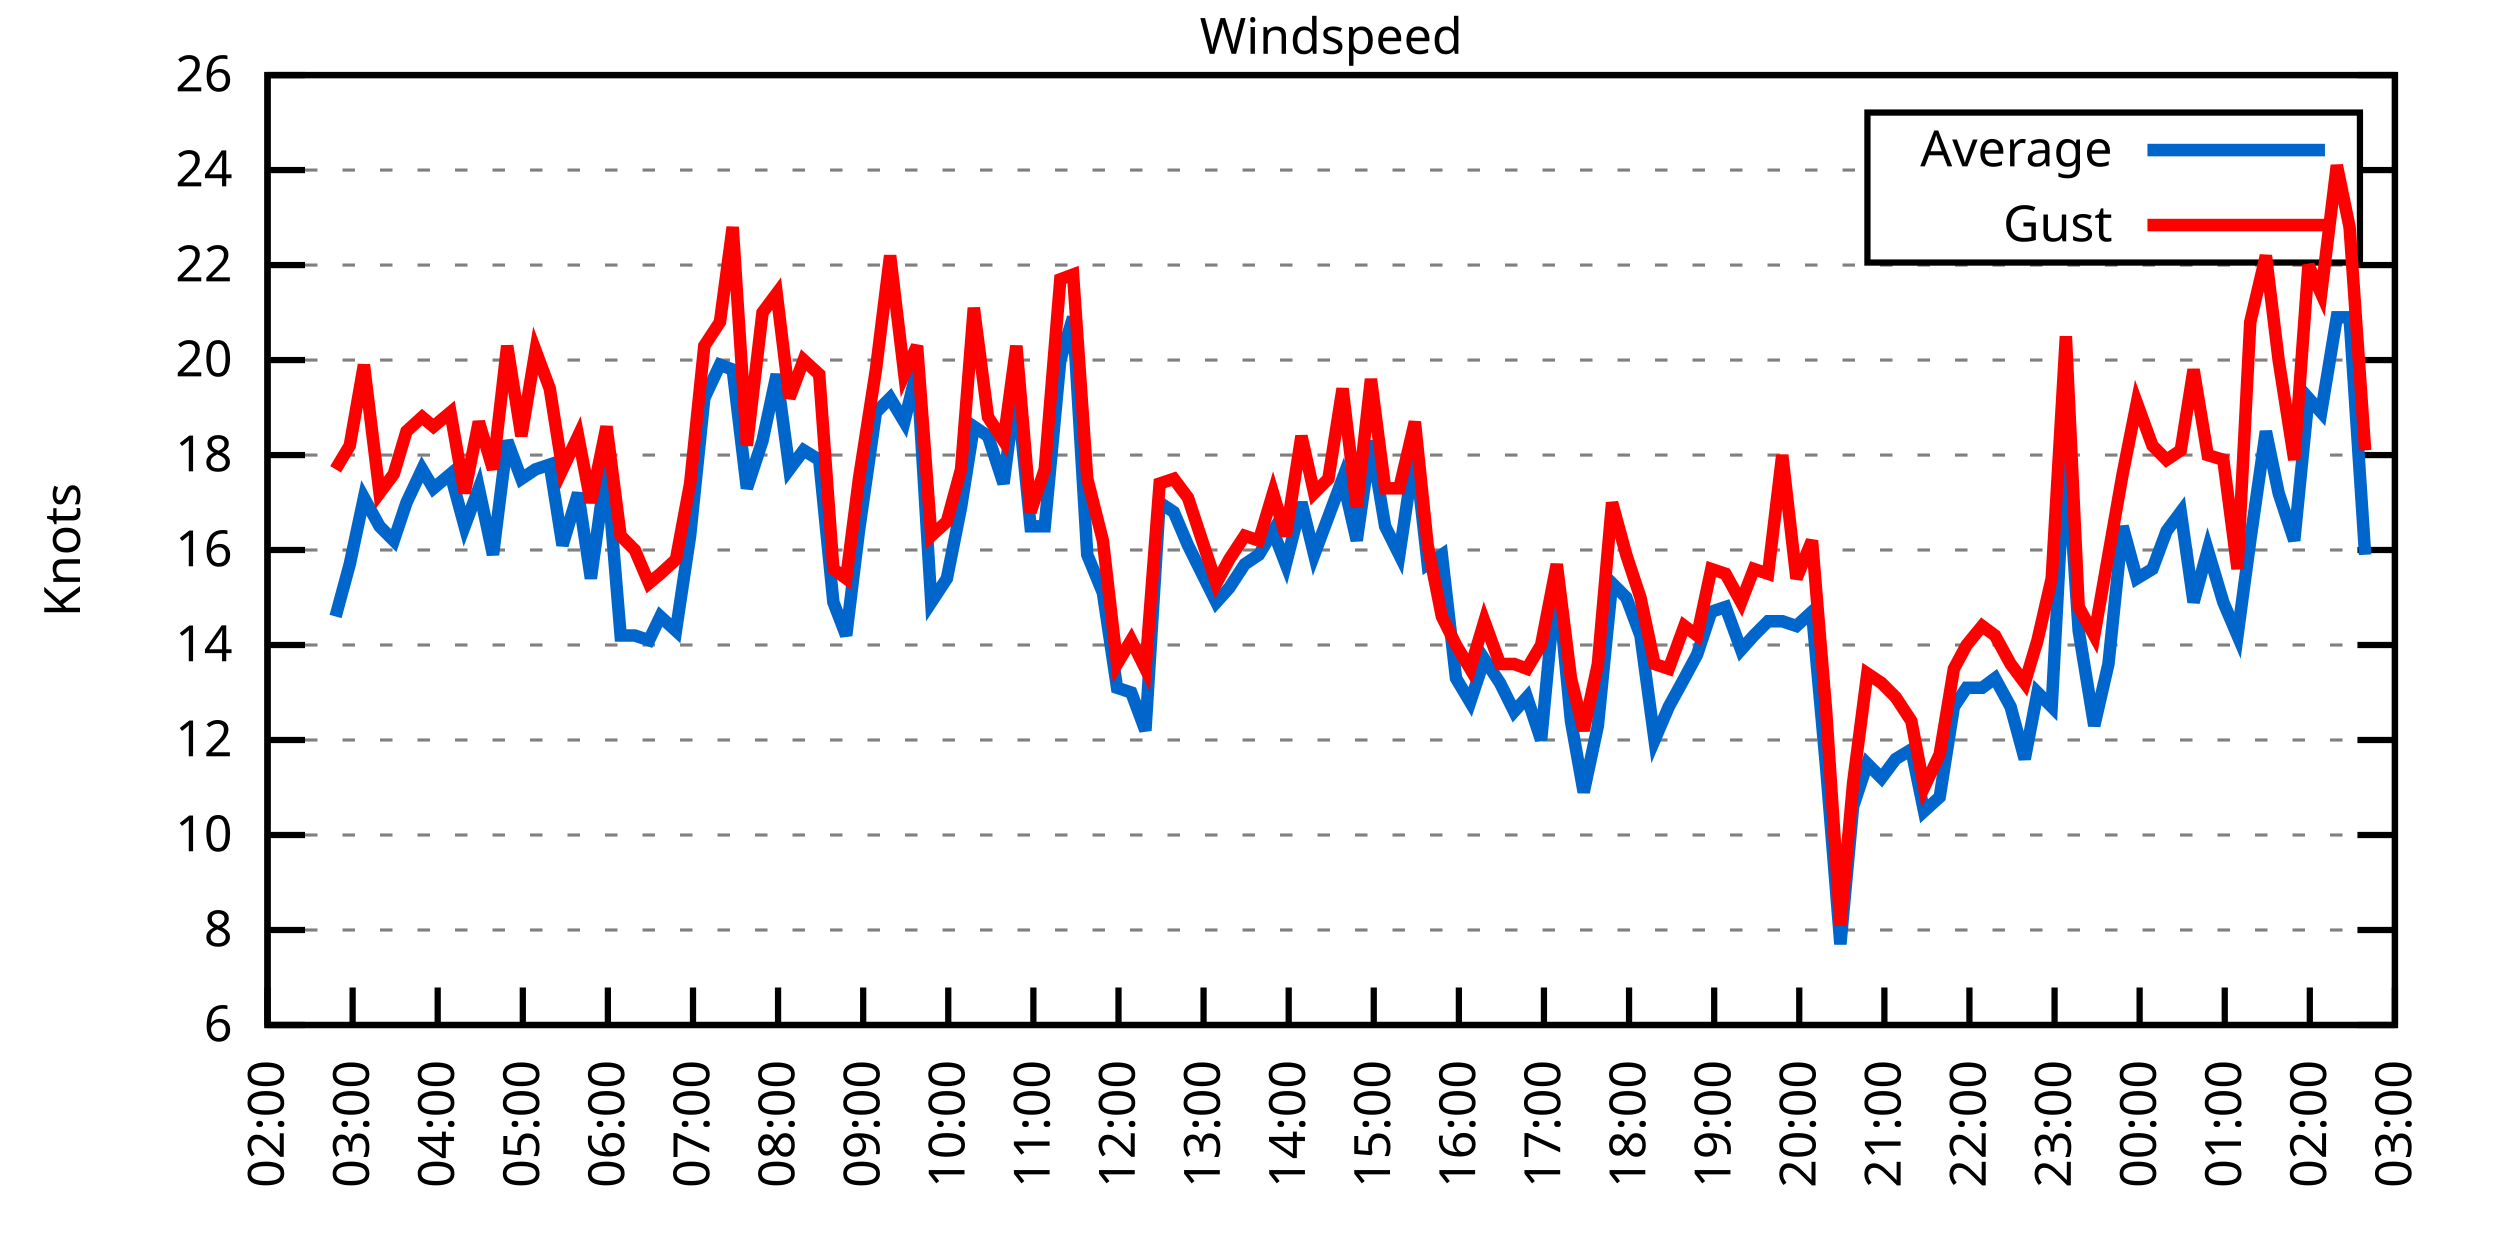
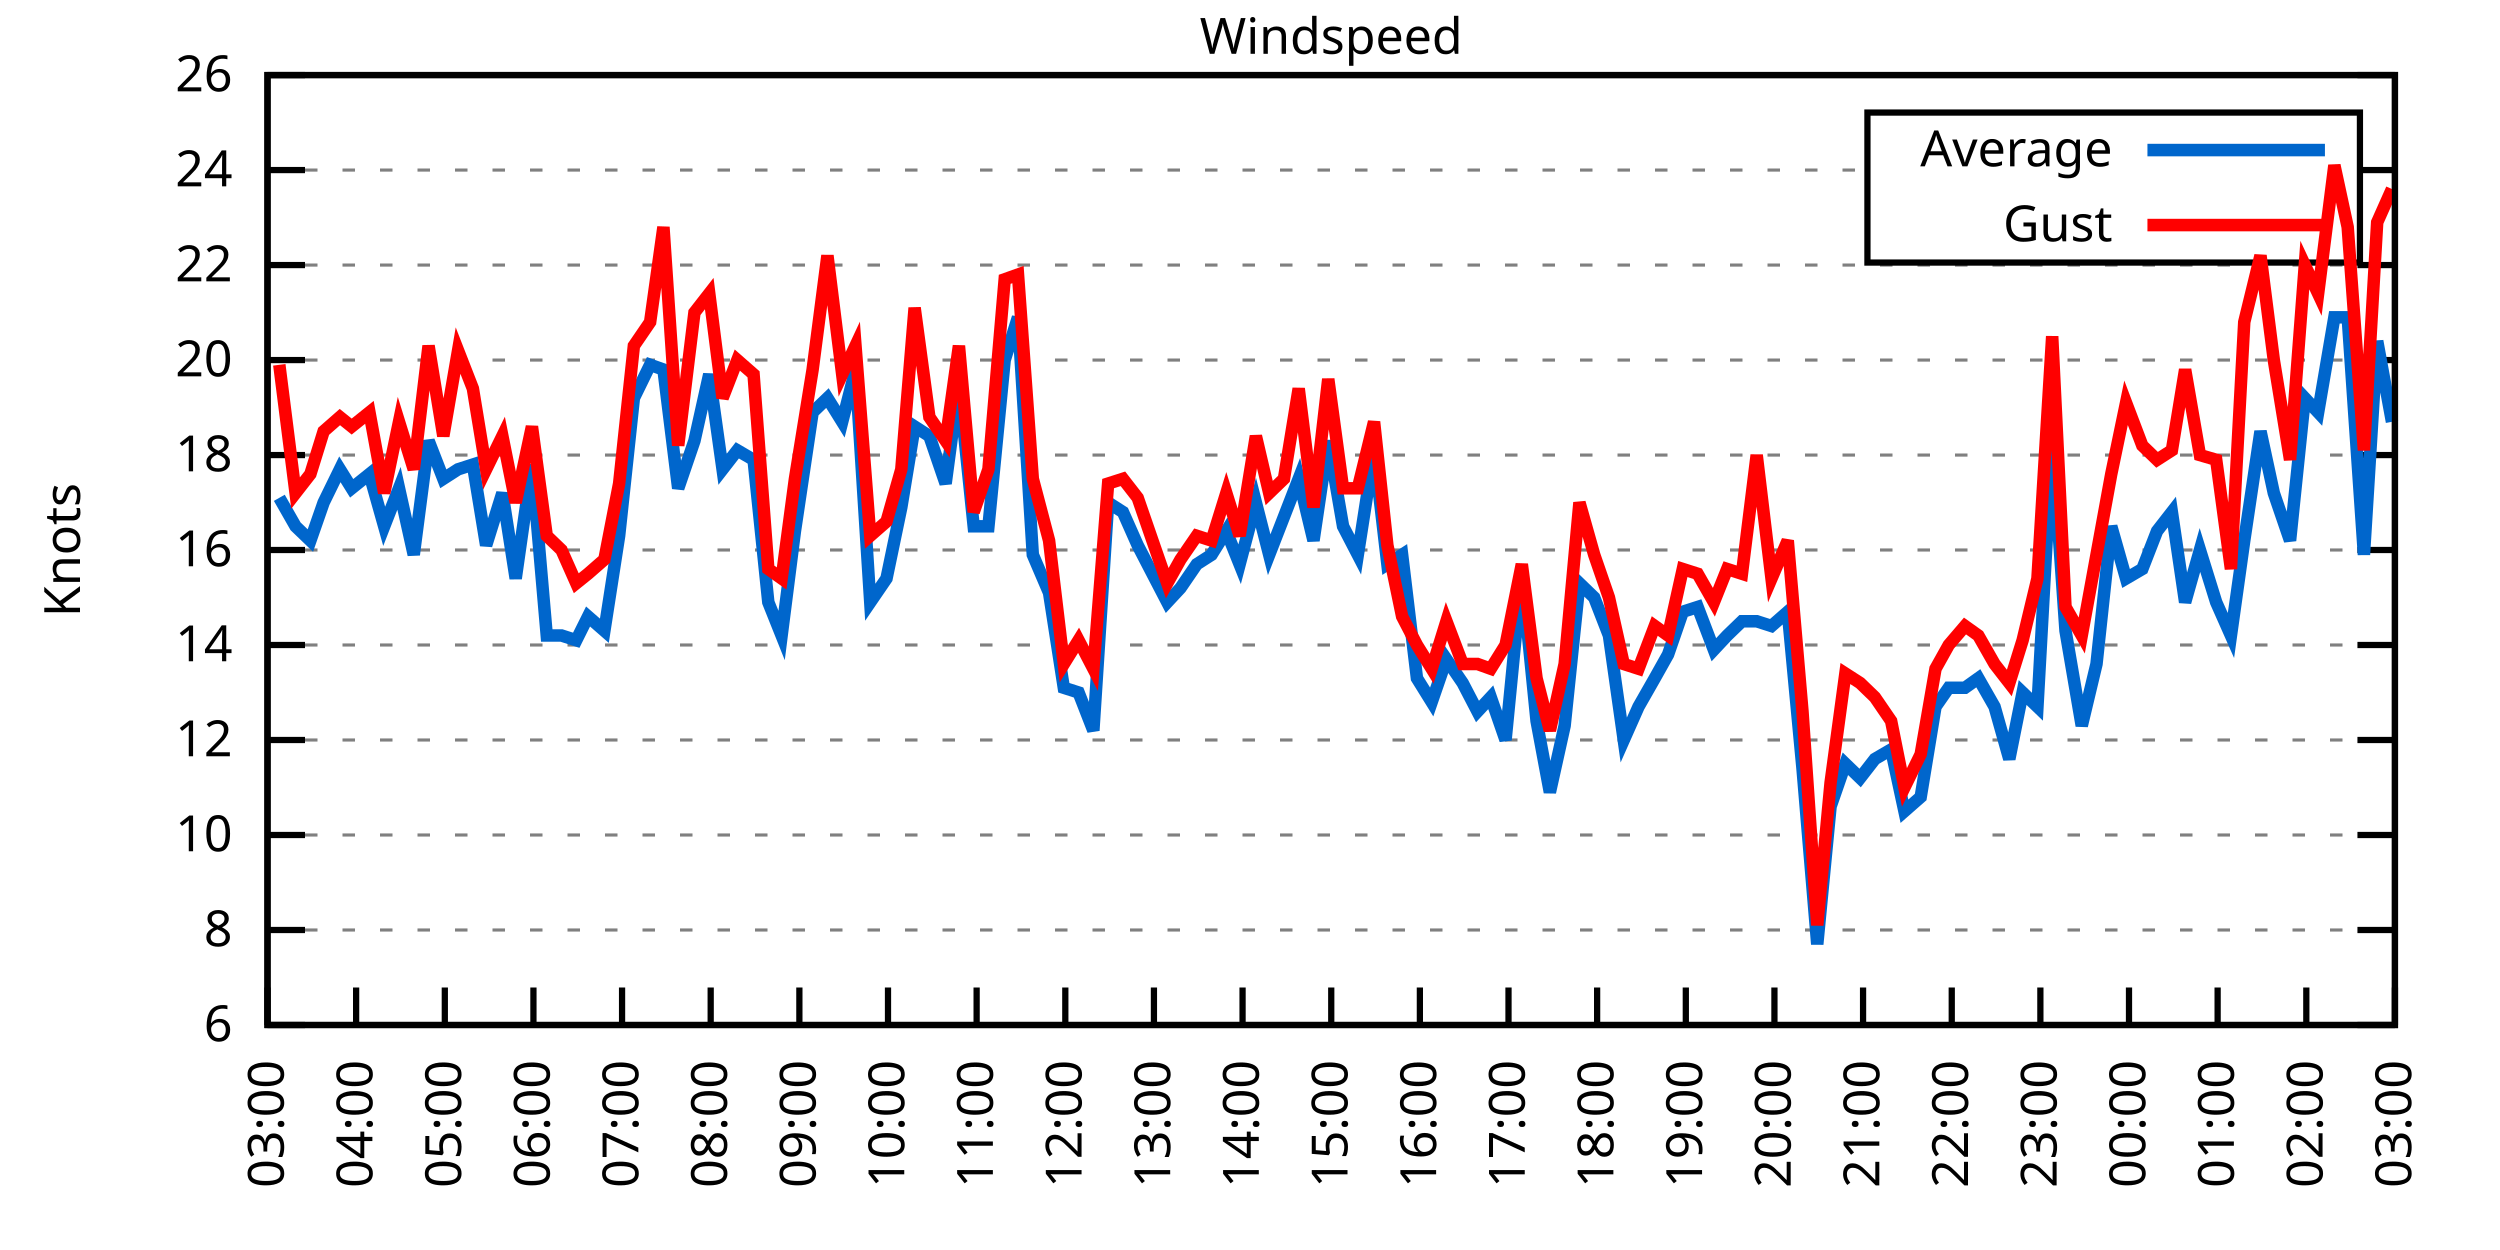
<svg xmlns="http://www.w3.org/2000/svg" xmlns:xlink="http://www.w3.org/1999/xlink" width="400" height="200" viewBox="0 0 400 200">
  <g id="gnuplot_canvas">
    <rect x="0" y="0" width="400" height="200" fill="none" />
    <defs>
      <circle id="gpDot" r="0.5" stroke-width="0.5" stroke="currentColor" />
      <path id="gpPt0" stroke-width="0.333" stroke="currentColor" d="M-1,0 h2 M0,-1 v2" />
      <path id="gpPt1" stroke-width="0.333" stroke="currentColor" d="M-1,-1 L1,1 M1,-1 L-1,1" />
      <path id="gpPt2" stroke-width="0.333" stroke="currentColor" d="M-1,0 L1,0 M0,-1 L0,1 M-1,-1 L1,1 M-1,1 L1,-1" />
      <rect id="gpPt3" stroke-width="0.333" stroke="currentColor" x="-1" y="-1" width="2" height="2" />
      <rect id="gpPt4" stroke-width="0.333" stroke="currentColor" fill="currentColor" x="-1" y="-1" width="2" height="2" />
      <circle id="gpPt5" stroke-width="0.333" stroke="currentColor" cx="0" cy="0" r="1" />
      <use xlink:href="#gpPt5" id="gpPt6" fill="currentColor" stroke="none" />
      <path id="gpPt7" stroke-width="0.333" stroke="currentColor" d="M0,-1.33 L-1.33,0.67 L1.33,0.67 z" />
      <use xlink:href="#gpPt7" id="gpPt8" fill="currentColor" stroke="none" />
      <use xlink:href="#gpPt7" id="gpPt9" stroke="currentColor" transform="rotate(180)" />
      <use xlink:href="#gpPt9" id="gpPt10" fill="currentColor" stroke="none" />
      <use xlink:href="#gpPt3" id="gpPt11" stroke="currentColor" transform="rotate(45)" />
      <use xlink:href="#gpPt11" id="gpPt12" fill="currentColor" stroke="none" />
      <path id="gpPt13" stroke-width="0.333" stroke="currentColor" d="M0,1.330 L1.265,0.411 L0.782,-1.067 L-0.782,-1.076 L-1.265,0.411 z" />
      <use xlink:href="#gpPt13" id="gpPt14" fill="currentColor" stroke="none" />
      <filter id="textbox" filterUnits="objectBoundingBox" x="0" y="0" height="1" width="1">
        <feFlood flood-color="white" flood-opacity="1" result="bgnd" />
        <feComposite in="SourceGraphic" in2="bgnd" operator="atop" />
      </filter>
      <filter id="greybox" filterUnits="objectBoundingBox" x="0" y="0" height="1" width="1">
        <feFlood flood-color="lightgrey" flood-opacity="1" result="grey" />
        <feComposite in="SourceGraphic" in2="grey" operator="atop" />
      </filter>
    </defs>
    <g fill="none" color="white" stroke="currentColor" stroke-width="1.00" stroke-linecap="butt" stroke-linejoin="miter">
</g>
    <g fill="none" color="black" stroke="currentColor" stroke-width="1.00" stroke-linecap="butt" stroke-linejoin="miter">
      <g stroke="none" shape-rendering="crispEdges">
        <polygon fill="rgb(255, 255, 255)" points="42.80,164.00 383.18,164.00 383.18,12.02 42.80,12.02 " />
      </g>
    </g>
    <g fill="none" color="black" stroke="currentColor" stroke-width="1.00" stroke-linecap="butt" stroke-linejoin="miter">
</g>
    <g fill="none" color="black" stroke="black" stroke-width="0.50" stroke-linecap="butt" stroke-linejoin="miter">
</g>
    <g fill="none" color="gray" stroke="currentColor" stroke-width="0.50" stroke-linecap="butt" stroke-linejoin="miter">
      <path stroke="gray" stroke-dasharray="2,4" class="gridline" d="M42.80,164.00 L383.19,164.00  " />
    </g>
    <g fill="none" color="gray" stroke="gray" stroke-width="1.00" stroke-linecap="butt" stroke-linejoin="miter">
</g>
    <g fill="none" color="black" stroke="currentColor" stroke-width="1.00" stroke-linecap="butt" stroke-linejoin="miter">
      <path stroke="black" d="M42.80,164.00 L48.80,164.00 M383.19,164.00 L377.19,164.00  " />
      <g transform="translate(37.20,166.60)" stroke="none" fill="black" font-family="Sans" font-size="8.00" text-anchor="end">
        <text>
          <tspan font-family="Sans"> 6</tspan>
        </text>
      </g>
    </g>
    <g fill="none" color="black" stroke="currentColor" stroke-width="1.00" stroke-linecap="butt" stroke-linejoin="miter">
</g>
    <g fill="none" color="black" stroke="black" stroke-width="0.50" stroke-linecap="butt" stroke-linejoin="miter">
</g>
    <g fill="none" color="gray" stroke="currentColor" stroke-width="0.50" stroke-linecap="butt" stroke-linejoin="miter">
      <path stroke="gray" stroke-dasharray="2,4" class="gridline" d="M42.80,148.80 L383.19,148.80  " />
    </g>
    <g fill="none" color="gray" stroke="gray" stroke-width="1.00" stroke-linecap="butt" stroke-linejoin="miter">
</g>
    <g fill="none" color="black" stroke="currentColor" stroke-width="1.00" stroke-linecap="butt" stroke-linejoin="miter">
      <path stroke="black" d="M42.80,148.80 L48.80,148.80 M383.19,148.80 L377.19,148.80  " />
      <g transform="translate(37.20,151.40)" stroke="none" fill="black" font-family="Sans" font-size="8.00" text-anchor="end">
        <text>
          <tspan font-family="Sans"> 8</tspan>
        </text>
      </g>
    </g>
    <g fill="none" color="black" stroke="currentColor" stroke-width="1.00" stroke-linecap="butt" stroke-linejoin="miter">
</g>
    <g fill="none" color="black" stroke="black" stroke-width="0.50" stroke-linecap="butt" stroke-linejoin="miter">
</g>
    <g fill="none" color="gray" stroke="currentColor" stroke-width="0.50" stroke-linecap="butt" stroke-linejoin="miter">
      <path stroke="gray" stroke-dasharray="2,4" class="gridline" d="M42.80,133.60 L383.19,133.60  " />
    </g>
    <g fill="none" color="gray" stroke="gray" stroke-width="1.00" stroke-linecap="butt" stroke-linejoin="miter">
</g>
    <g fill="none" color="black" stroke="currentColor" stroke-width="1.00" stroke-linecap="butt" stroke-linejoin="miter">
      <path stroke="black" d="M42.80,133.60 L48.80,133.60 M383.19,133.60 L377.19,133.60  " />
      <g transform="translate(37.20,136.20)" stroke="none" fill="black" font-family="Sans" font-size="8.00" text-anchor="end">
        <text>
          <tspan font-family="Sans"> 10</tspan>
        </text>
      </g>
    </g>
    <g fill="none" color="black" stroke="currentColor" stroke-width="1.00" stroke-linecap="butt" stroke-linejoin="miter">
</g>
    <g fill="none" color="black" stroke="black" stroke-width="0.50" stroke-linecap="butt" stroke-linejoin="miter">
</g>
    <g fill="none" color="gray" stroke="currentColor" stroke-width="0.50" stroke-linecap="butt" stroke-linejoin="miter">
      <path stroke="gray" stroke-dasharray="2,4" class="gridline" d="M42.80,118.40 L383.19,118.40  " />
    </g>
    <g fill="none" color="gray" stroke="gray" stroke-width="1.00" stroke-linecap="butt" stroke-linejoin="miter">
</g>
    <g fill="none" color="black" stroke="currentColor" stroke-width="1.00" stroke-linecap="butt" stroke-linejoin="miter">
      <path stroke="black" d="M42.80,118.40 L48.80,118.40 M383.19,118.40 L377.19,118.40  " />
      <g transform="translate(37.20,121.00)" stroke="none" fill="black" font-family="Sans" font-size="8.00" text-anchor="end">
        <text>
          <tspan font-family="Sans"> 12</tspan>
        </text>
      </g>
    </g>
    <g fill="none" color="black" stroke="currentColor" stroke-width="1.00" stroke-linecap="butt" stroke-linejoin="miter">
</g>
    <g fill="none" color="black" stroke="black" stroke-width="0.50" stroke-linecap="butt" stroke-linejoin="miter">
</g>
    <g fill="none" color="gray" stroke="currentColor" stroke-width="0.50" stroke-linecap="butt" stroke-linejoin="miter">
      <path stroke="gray" stroke-dasharray="2,4" class="gridline" d="M42.80,103.20 L383.19,103.20  " />
    </g>
    <g fill="none" color="gray" stroke="gray" stroke-width="1.00" stroke-linecap="butt" stroke-linejoin="miter">
</g>
    <g fill="none" color="black" stroke="currentColor" stroke-width="1.00" stroke-linecap="butt" stroke-linejoin="miter">
      <path stroke="black" d="M42.80,103.20 L48.80,103.20 M383.19,103.20 L377.19,103.20  " />
      <g transform="translate(37.20,105.80)" stroke="none" fill="black" font-family="Sans" font-size="8.00" text-anchor="end">
        <text>
          <tspan font-family="Sans"> 14</tspan>
        </text>
      </g>
    </g>
    <g fill="none" color="black" stroke="currentColor" stroke-width="1.00" stroke-linecap="butt" stroke-linejoin="miter">
</g>
    <g fill="none" color="black" stroke="black" stroke-width="0.50" stroke-linecap="butt" stroke-linejoin="miter">
</g>
    <g fill="none" color="gray" stroke="currentColor" stroke-width="0.50" stroke-linecap="butt" stroke-linejoin="miter">
      <path stroke="gray" stroke-dasharray="2,4" class="gridline" d="M42.80,88.00 L383.19,88.00  " />
    </g>
    <g fill="none" color="gray" stroke="gray" stroke-width="1.00" stroke-linecap="butt" stroke-linejoin="miter">
</g>
    <g fill="none" color="black" stroke="currentColor" stroke-width="1.00" stroke-linecap="butt" stroke-linejoin="miter">
      <path stroke="black" d="M42.80,88.00 L48.80,88.00 M383.19,88.00 L377.19,88.00  " />
      <g transform="translate(37.20,90.60)" stroke="none" fill="black" font-family="Sans" font-size="8.00" text-anchor="end">
        <text>
          <tspan font-family="Sans"> 16</tspan>
        </text>
      </g>
    </g>
    <g fill="none" color="black" stroke="currentColor" stroke-width="1.00" stroke-linecap="butt" stroke-linejoin="miter">
</g>
    <g fill="none" color="black" stroke="black" stroke-width="0.50" stroke-linecap="butt" stroke-linejoin="miter">
</g>
    <g fill="none" color="gray" stroke="currentColor" stroke-width="0.50" stroke-linecap="butt" stroke-linejoin="miter">
      <path stroke="gray" stroke-dasharray="2,4" class="gridline" d="M42.80,72.81 L383.19,72.81  " />
    </g>
    <g fill="none" color="gray" stroke="gray" stroke-width="1.00" stroke-linecap="butt" stroke-linejoin="miter">
</g>
    <g fill="none" color="black" stroke="currentColor" stroke-width="1.00" stroke-linecap="butt" stroke-linejoin="miter">
      <path stroke="black" d="M42.80,72.81 L48.80,72.81 M383.19,72.81 L377.19,72.81  " />
      <g transform="translate(37.20,75.41)" stroke="none" fill="black" font-family="Sans" font-size="8.00" text-anchor="end">
        <text>
          <tspan font-family="Sans"> 18</tspan>
        </text>
      </g>
    </g>
    <g fill="none" color="black" stroke="currentColor" stroke-width="1.00" stroke-linecap="butt" stroke-linejoin="miter">
</g>
    <g fill="none" color="black" stroke="black" stroke-width="0.50" stroke-linecap="butt" stroke-linejoin="miter">
</g>
    <g fill="none" color="gray" stroke="currentColor" stroke-width="0.50" stroke-linecap="butt" stroke-linejoin="miter">
      <path stroke="gray" stroke-dasharray="2,4" class="gridline" d="M42.80,57.61 L383.19,57.61  " />
    </g>
    <g fill="none" color="gray" stroke="gray" stroke-width="1.00" stroke-linecap="butt" stroke-linejoin="miter">
</g>
    <g fill="none" color="black" stroke="currentColor" stroke-width="1.00" stroke-linecap="butt" stroke-linejoin="miter">
      <path stroke="black" d="M42.80,57.61 L48.80,57.61 M383.19,57.61 L377.19,57.61  " />
      <g transform="translate(37.20,60.21)" stroke="none" fill="black" font-family="Sans" font-size="8.00" text-anchor="end">
        <text>
          <tspan font-family="Sans"> 20</tspan>
        </text>
      </g>
    </g>
    <g fill="none" color="black" stroke="currentColor" stroke-width="1.00" stroke-linecap="butt" stroke-linejoin="miter">
</g>
    <g fill="none" color="black" stroke="black" stroke-width="0.50" stroke-linecap="butt" stroke-linejoin="miter">
</g>
    <g fill="none" color="gray" stroke="currentColor" stroke-width="0.50" stroke-linecap="butt" stroke-linejoin="miter">
      <path stroke="gray" stroke-dasharray="2,4" class="gridline" d="M42.80,42.41 L383.19,42.41  " />
    </g>
    <g fill="none" color="gray" stroke="gray" stroke-width="1.00" stroke-linecap="butt" stroke-linejoin="miter">
</g>
    <g fill="none" color="black" stroke="currentColor" stroke-width="1.00" stroke-linecap="butt" stroke-linejoin="miter">
      <path stroke="black" d="M42.80,42.41 L48.80,42.41 M383.19,42.41 L377.19,42.41  " />
      <g transform="translate(37.20,45.01)" stroke="none" fill="black" font-family="Sans" font-size="8.00" text-anchor="end">
        <text>
          <tspan font-family="Sans"> 22</tspan>
        </text>
      </g>
    </g>
    <g fill="none" color="black" stroke="currentColor" stroke-width="1.00" stroke-linecap="butt" stroke-linejoin="miter">
</g>
    <g fill="none" color="black" stroke="black" stroke-width="0.50" stroke-linecap="butt" stroke-linejoin="miter">
</g>
    <g fill="none" color="gray" stroke="currentColor" stroke-width="0.50" stroke-linecap="butt" stroke-linejoin="miter">
      <path stroke="gray" stroke-dasharray="2,4" class="gridline" d="M42.80,27.21 L298.79,27.21 M377.59,27.21 L383.19,27.21  " />
    </g>
    <g fill="none" color="gray" stroke="gray" stroke-width="1.00" stroke-linecap="butt" stroke-linejoin="miter">
</g>
    <g fill="none" color="black" stroke="currentColor" stroke-width="1.00" stroke-linecap="butt" stroke-linejoin="miter">
      <path stroke="black" d="M42.80,27.21 L48.80,27.21 M383.19,27.21 L377.19,27.21  " />
      <g transform="translate(37.20,29.81)" stroke="none" fill="black" font-family="Sans" font-size="8.00" text-anchor="end">
        <text>
          <tspan font-family="Sans"> 24</tspan>
        </text>
      </g>
    </g>
    <g fill="none" color="black" stroke="currentColor" stroke-width="1.00" stroke-linecap="butt" stroke-linejoin="miter">
</g>
    <g fill="none" color="black" stroke="black" stroke-width="0.50" stroke-linecap="butt" stroke-linejoin="miter">
</g>
    <g fill="none" color="gray" stroke="currentColor" stroke-width="0.50" stroke-linecap="butt" stroke-linejoin="miter">
      <path stroke="gray" stroke-dasharray="2,4" class="gridline" d="M42.80,12.01 L383.19,12.01  " />
    </g>
    <g fill="none" color="gray" stroke="gray" stroke-width="1.00" stroke-linecap="butt" stroke-linejoin="miter">
</g>
    <g fill="none" color="black" stroke="currentColor" stroke-width="1.00" stroke-linecap="butt" stroke-linejoin="miter">
      <path stroke="black" d="M42.80,12.01 L48.80,12.01 M383.19,12.01 L377.19,12.01  " />
      <g transform="translate(37.20,14.61)" stroke="none" fill="black" font-family="Sans" font-size="8.00" text-anchor="end">
        <text>
          <tspan font-family="Sans"> 26</tspan>
        </text>
      </g>
    </g>
    <g fill="none" color="black" stroke="currentColor" stroke-width="1.00" stroke-linecap="butt" stroke-linejoin="miter">
      <path stroke="black" d="M42.80,164.00 L42.80,158.00  " />
      <g transform="translate(45.40,169.60) rotate(270.00)" stroke="none" fill="black" font-family="Sans" font-size="8.00" text-anchor="end">
        <text>
-           <tspan font-family="Sans">02:00</tspan>
-         </text>
-       </g>
-     </g>
-     <g fill="none" color="black" stroke="currentColor" stroke-width="1.00" stroke-linecap="butt" stroke-linejoin="miter">
-       <path stroke="black" d="M56.42,164.00 L56.42,158.00  " />
-       <g transform="translate(59.02,169.60) rotate(270.00)" stroke="none" fill="black" font-family="Sans" font-size="8.00" text-anchor="end">
-         <text>
          <tspan font-family="Sans">03:00</tspan>
        </text>
      </g>
    </g>
    <g fill="none" color="black" stroke="currentColor" stroke-width="1.00" stroke-linecap="butt" stroke-linejoin="miter">
-       <path stroke="black" d="M70.03,164.00 L70.03,158.00  " />
-       <g transform="translate(72.63,169.60) rotate(270.00)" stroke="none" fill="black" font-family="Sans" font-size="8.00" text-anchor="end">
+       <path stroke="black" d="M56.98,164.00 L56.98,158.00  " />
+       <g transform="translate(59.58,169.60) rotate(270.00)" stroke="none" fill="black" font-family="Sans" font-size="8.00" text-anchor="end">
        <text>
          <tspan font-family="Sans">04:00</tspan>
        </text>
      </g>
    </g>
    <g fill="none" color="black" stroke="currentColor" stroke-width="1.00" stroke-linecap="butt" stroke-linejoin="miter">
-       <path stroke="black" d="M83.65,164.00 L83.65,158.00  " />
-       <g transform="translate(86.25,169.60) rotate(270.00)" stroke="none" fill="black" font-family="Sans" font-size="8.00" text-anchor="end">
+       <path stroke="black" d="M71.17,164.00 L71.17,158.00  " />
+       <g transform="translate(73.77,169.60) rotate(270.00)" stroke="none" fill="black" font-family="Sans" font-size="8.00" text-anchor="end">
        <text>
          <tspan font-family="Sans">05:00</tspan>
        </text>
      </g>
    </g>
    <g fill="none" color="black" stroke="currentColor" stroke-width="1.00" stroke-linecap="butt" stroke-linejoin="miter">
-       <path stroke="black" d="M97.26,164.00 L97.26,158.00  " />
-       <g transform="translate(99.86,169.60) rotate(270.00)" stroke="none" fill="black" font-family="Sans" font-size="8.00" text-anchor="end">
+       <path stroke="black" d="M85.35,164.00 L85.35,158.00  " />
+       <g transform="translate(87.95,169.60) rotate(270.00)" stroke="none" fill="black" font-family="Sans" font-size="8.00" text-anchor="end">
        <text>
          <tspan font-family="Sans">06:00</tspan>
        </text>
      </g>
    </g>
    <g fill="none" color="black" stroke="currentColor" stroke-width="1.00" stroke-linecap="butt" stroke-linejoin="miter">
-       <path stroke="black" d="M110.88,164.00 L110.88,158.00  " />
-       <g transform="translate(113.48,169.60) rotate(270.00)" stroke="none" fill="black" font-family="Sans" font-size="8.00" text-anchor="end">
+       <path stroke="black" d="M99.53,164.00 L99.53,158.00  " />
+       <g transform="translate(102.13,169.60) rotate(270.00)" stroke="none" fill="black" font-family="Sans" font-size="8.00" text-anchor="end">
        <text>
          <tspan font-family="Sans">07:00</tspan>
        </text>
      </g>
    </g>
    <g fill="none" color="black" stroke="currentColor" stroke-width="1.00" stroke-linecap="butt" stroke-linejoin="miter">
-       <path stroke="black" d="M124.49,164.00 L124.49,158.00  " />
-       <g transform="translate(127.09,169.60) rotate(270.00)" stroke="none" fill="black" font-family="Sans" font-size="8.00" text-anchor="end">
+       <path stroke="black" d="M113.71,164.00 L113.71,158.00  " />
+       <g transform="translate(116.31,169.60) rotate(270.00)" stroke="none" fill="black" font-family="Sans" font-size="8.00" text-anchor="end">
        <text>
          <tspan font-family="Sans">08:00</tspan>
        </text>
      </g>
    </g>
    <g fill="none" color="black" stroke="currentColor" stroke-width="1.00" stroke-linecap="butt" stroke-linejoin="miter">
-       <path stroke="black" d="M138.11,164.00 L138.11,158.00  " />
-       <g transform="translate(140.71,169.60) rotate(270.00)" stroke="none" fill="black" font-family="Sans" font-size="8.00" text-anchor="end">
+       <path stroke="black" d="M127.90,164.00 L127.90,158.00  " />
+       <g transform="translate(130.50,169.60) rotate(270.00)" stroke="none" fill="black" font-family="Sans" font-size="8.00" text-anchor="end">
        <text>
          <tspan font-family="Sans">09:00</tspan>
        </text>
      </g>
    </g>
    <g fill="none" color="black" stroke="currentColor" stroke-width="1.00" stroke-linecap="butt" stroke-linejoin="miter">
-       <path stroke="black" d="M151.72,164.00 L151.72,158.00  " />
-       <g transform="translate(154.32,169.60) rotate(270.00)" stroke="none" fill="black" font-family="Sans" font-size="8.00" text-anchor="end">
+       <path stroke="black" d="M142.08,164.00 L142.08,158.00  " />
+       <g transform="translate(144.68,169.60) rotate(270.00)" stroke="none" fill="black" font-family="Sans" font-size="8.00" text-anchor="end">
        <text>
          <tspan font-family="Sans">10:00</tspan>
        </text>
      </g>
    </g>
    <g fill="none" color="black" stroke="currentColor" stroke-width="1.00" stroke-linecap="butt" stroke-linejoin="miter">
-       <path stroke="black" d="M165.34,164.00 L165.34,158.00  " />
-       <g transform="translate(167.94,169.60) rotate(270.00)" stroke="none" fill="black" font-family="Sans" font-size="8.00" text-anchor="end">
+       <path stroke="black" d="M156.26,164.00 L156.26,158.00  " />
+       <g transform="translate(158.86,169.60) rotate(270.00)" stroke="none" fill="black" font-family="Sans" font-size="8.00" text-anchor="end">
        <text>
          <tspan font-family="Sans">11:00</tspan>
        </text>
      </g>
    </g>
    <g fill="none" color="black" stroke="currentColor" stroke-width="1.00" stroke-linecap="butt" stroke-linejoin="miter">
-       <path stroke="black" d="M178.96,164.00 L178.96,158.00  " />
-       <g transform="translate(181.56,169.60) rotate(270.00)" stroke="none" fill="black" font-family="Sans" font-size="8.00" text-anchor="end">
+       <path stroke="black" d="M170.45,164.00 L170.45,158.00  " />
+       <g transform="translate(173.05,169.60) rotate(270.00)" stroke="none" fill="black" font-family="Sans" font-size="8.00" text-anchor="end">
        <text>
          <tspan font-family="Sans">12:00</tspan>
        </text>
      </g>
    </g>
    <g fill="none" color="black" stroke="currentColor" stroke-width="1.00" stroke-linecap="butt" stroke-linejoin="miter">
-       <path stroke="black" d="M192.57,164.00 L192.57,158.00  " />
-       <g transform="translate(195.17,169.60) rotate(270.00)" stroke="none" fill="black" font-family="Sans" font-size="8.00" text-anchor="end">
+       <path stroke="black" d="M184.63,164.00 L184.63,158.00  " />
+       <g transform="translate(187.23,169.60) rotate(270.00)" stroke="none" fill="black" font-family="Sans" font-size="8.00" text-anchor="end">
        <text>
          <tspan font-family="Sans">13:00</tspan>
        </text>
      </g>
    </g>
    <g fill="none" color="black" stroke="currentColor" stroke-width="1.00" stroke-linecap="butt" stroke-linejoin="miter">
-       <path stroke="black" d="M206.19,164.00 L206.19,158.00  " />
-       <g transform="translate(208.79,169.60) rotate(270.00)" stroke="none" fill="black" font-family="Sans" font-size="8.00" text-anchor="end">
+       <path stroke="black" d="M198.81,164.00 L198.81,158.00  " />
+       <g transform="translate(201.41,169.60) rotate(270.00)" stroke="none" fill="black" font-family="Sans" font-size="8.00" text-anchor="end">
        <text>
          <tspan font-family="Sans">14:00</tspan>
        </text>
      </g>
    </g>
    <g fill="none" color="black" stroke="currentColor" stroke-width="1.00" stroke-linecap="butt" stroke-linejoin="miter">
-       <path stroke="black" d="M219.80,164.00 L219.80,158.00  " />
-       <g transform="translate(222.40,169.60) rotate(270.00)" stroke="none" fill="black" font-family="Sans" font-size="8.00" text-anchor="end">
+       <path stroke="black" d="M213.00,164.00 L213.00,158.00  " />
+       <g transform="translate(215.60,169.60) rotate(270.00)" stroke="none" fill="black" font-family="Sans" font-size="8.00" text-anchor="end">
        <text>
          <tspan font-family="Sans">15:00</tspan>
        </text>
      </g>
    </g>
    <g fill="none" color="black" stroke="currentColor" stroke-width="1.00" stroke-linecap="butt" stroke-linejoin="miter">
-       <path stroke="black" d="M233.42,164.00 L233.42,158.00  " />
-       <g transform="translate(236.02,169.60) rotate(270.00)" stroke="none" fill="black" font-family="Sans" font-size="8.00" text-anchor="end">
+       <path stroke="black" d="M227.18,164.00 L227.18,158.00  " />
+       <g transform="translate(229.78,169.60) rotate(270.00)" stroke="none" fill="black" font-family="Sans" font-size="8.00" text-anchor="end">
        <text>
          <tspan font-family="Sans">16:00</tspan>
        </text>
      </g>
    </g>
    <g fill="none" color="black" stroke="currentColor" stroke-width="1.00" stroke-linecap="butt" stroke-linejoin="miter">
-       <path stroke="black" d="M247.03,164.00 L247.03,158.00  " />
-       <g transform="translate(249.63,169.60) rotate(270.00)" stroke="none" fill="black" font-family="Sans" font-size="8.00" text-anchor="end">
+       <path stroke="black" d="M241.36,164.00 L241.36,158.00  " />
+       <g transform="translate(243.96,169.60) rotate(270.00)" stroke="none" fill="black" font-family="Sans" font-size="8.00" text-anchor="end">
        <text>
          <tspan font-family="Sans">17:00</tspan>
        </text>
      </g>
    </g>
    <g fill="none" color="black" stroke="currentColor" stroke-width="1.00" stroke-linecap="butt" stroke-linejoin="miter">
-       <path stroke="black" d="M260.65,164.00 L260.65,158.00  " />
-       <g transform="translate(263.25,169.60) rotate(270.00)" stroke="none" fill="black" font-family="Sans" font-size="8.00" text-anchor="end">
+       <path stroke="black" d="M255.54,164.00 L255.54,158.00  " />
+       <g transform="translate(258.14,169.60) rotate(270.00)" stroke="none" fill="black" font-family="Sans" font-size="8.00" text-anchor="end">
        <text>
          <tspan font-family="Sans">18:00</tspan>
        </text>
      </g>
    </g>
    <g fill="none" color="black" stroke="currentColor" stroke-width="1.00" stroke-linecap="butt" stroke-linejoin="miter">
-       <path stroke="black" d="M274.27,164.00 L274.27,158.00  " />
-       <g transform="translate(276.87,169.60) rotate(270.00)" stroke="none" fill="black" font-family="Sans" font-size="8.00" text-anchor="end">
+       <path stroke="black" d="M269.73,164.00 L269.73,158.00  " />
+       <g transform="translate(272.33,169.60) rotate(270.00)" stroke="none" fill="black" font-family="Sans" font-size="8.00" text-anchor="end">
        <text>
          <tspan font-family="Sans">19:00</tspan>
        </text>
      </g>
    </g>
    <g fill="none" color="black" stroke="currentColor" stroke-width="1.00" stroke-linecap="butt" stroke-linejoin="miter">
-       <path stroke="black" d="M287.88,164.00 L287.88,158.00  " />
-       <g transform="translate(290.48,169.60) rotate(270.00)" stroke="none" fill="black" font-family="Sans" font-size="8.00" text-anchor="end">
+       <path stroke="black" d="M283.91,164.00 L283.91,158.00  " />
+       <g transform="translate(286.51,169.60) rotate(270.00)" stroke="none" fill="black" font-family="Sans" font-size="8.00" text-anchor="end">
        <text>
          <tspan font-family="Sans">20:00</tspan>
        </text>
      </g>
    </g>
    <g fill="none" color="black" stroke="currentColor" stroke-width="1.00" stroke-linecap="butt" stroke-linejoin="miter">
-       <path stroke="black" d="M301.50,164.00 L301.50,158.00  " />
-       <g transform="translate(304.10,169.60) rotate(270.00)" stroke="none" fill="black" font-family="Sans" font-size="8.00" text-anchor="end">
+       <path stroke="black" d="M298.09,164.00 L298.09,158.00  " />
+       <g transform="translate(300.69,169.60) rotate(270.00)" stroke="none" fill="black" font-family="Sans" font-size="8.00" text-anchor="end">
        <text>
          <tspan font-family="Sans">21:00</tspan>
        </text>
      </g>
    </g>
    <g fill="none" color="black" stroke="currentColor" stroke-width="1.00" stroke-linecap="butt" stroke-linejoin="miter">
-       <path stroke="black" d="M315.11,164.00 L315.11,158.00  " />
-       <g transform="translate(317.71,169.60) rotate(270.00)" stroke="none" fill="black" font-family="Sans" font-size="8.00" text-anchor="end">
+       <path stroke="black" d="M312.28,164.00 L312.28,158.00  " />
+       <g transform="translate(314.88,169.60) rotate(270.00)" stroke="none" fill="black" font-family="Sans" font-size="8.00" text-anchor="end">
        <text>
          <tspan font-family="Sans">22:00</tspan>
        </text>
      </g>
    </g>
    <g fill="none" color="black" stroke="currentColor" stroke-width="1.00" stroke-linecap="butt" stroke-linejoin="miter">
-       <path stroke="black" d="M328.73,164.00 L328.73,158.00  " />
-       <g transform="translate(331.33,169.60) rotate(270.00)" stroke="none" fill="black" font-family="Sans" font-size="8.00" text-anchor="end">
+       <path stroke="black" d="M326.46,164.00 L326.46,158.00  " />
+       <g transform="translate(329.06,169.60) rotate(270.00)" stroke="none" fill="black" font-family="Sans" font-size="8.00" text-anchor="end">
        <text>
          <tspan font-family="Sans">23:00</tspan>
        </text>
      </g>
    </g>
    <g fill="none" color="black" stroke="currentColor" stroke-width="1.00" stroke-linecap="butt" stroke-linejoin="miter">
-       <path stroke="black" d="M342.34,164.00 L342.34,158.00  " />
-       <g transform="translate(344.94,169.60) rotate(270.00)" stroke="none" fill="black" font-family="Sans" font-size="8.00" text-anchor="end">
+       <path stroke="black" d="M340.64,164.00 L340.64,158.00  " />
+       <g transform="translate(343.24,169.60) rotate(270.00)" stroke="none" fill="black" font-family="Sans" font-size="8.00" text-anchor="end">
        <text>
          <tspan font-family="Sans">00:00</tspan>
        </text>
      </g>
    </g>
    <g fill="none" color="black" stroke="currentColor" stroke-width="1.00" stroke-linecap="butt" stroke-linejoin="miter">
-       <path stroke="black" d="M355.96,164.00 L355.96,158.00  " />
-       <g transform="translate(358.56,169.60) rotate(270.00)" stroke="none" fill="black" font-family="Sans" font-size="8.00" text-anchor="end">
+       <path stroke="black" d="M354.82,164.00 L354.82,158.00  " />
+       <g transform="translate(357.42,169.60) rotate(270.00)" stroke="none" fill="black" font-family="Sans" font-size="8.00" text-anchor="end">
        <text>
          <tspan font-family="Sans">01:00</tspan>
        </text>
      </g>
    </g>
    <g fill="none" color="black" stroke="currentColor" stroke-width="1.00" stroke-linecap="butt" stroke-linejoin="miter">
-       <path stroke="black" d="M369.57,164.00 L369.57,158.00  " />
-       <g transform="translate(372.17,169.60) rotate(270.00)" stroke="none" fill="black" font-family="Sans" font-size="8.00" text-anchor="end">
+       <path stroke="black" d="M369.01,164.00 L369.01,158.00  " />
+       <g transform="translate(371.61,169.60) rotate(270.00)" stroke="none" fill="black" font-family="Sans" font-size="8.00" text-anchor="end">
        <text>
          <tspan font-family="Sans">02:00</tspan>
        </text>
      </g>
    </g>
    <g fill="none" color="black" stroke="currentColor" stroke-width="1.00" stroke-linecap="butt" stroke-linejoin="miter">
      <path stroke="black" d="M383.19,164.00 L383.19,158.00  " />
      <g transform="translate(385.79,169.60) rotate(270.00)" stroke="none" fill="black" font-family="Sans" font-size="8.00" text-anchor="end">
        <text>
          <tspan font-family="Sans">03:00</tspan>
        </text>
      </g>
    </g>
    <g fill="none" color="black" stroke="currentColor" stroke-width="1.00" stroke-linecap="butt" stroke-linejoin="miter">
</g>
    <g fill="none" color="black" stroke="currentColor" stroke-width="1.00" stroke-linecap="butt" stroke-linejoin="miter">
      <path stroke="black" d="M42.80,12.01 L42.80,164.00 L383.19,164.00 L383.19,12.01 L42.80,12.01 Z  " />
    </g>
    <g fill="none" color="black" stroke="currentColor" stroke-width="1.00" stroke-linecap="butt" stroke-linejoin="miter">
</g>
    <g fill="none" color="black" stroke="currentColor" stroke-width="1.00" stroke-linecap="butt" stroke-linejoin="miter">
      <path stroke="black" d="M298.79,42.01 L298.79,18.01 L377.59,18.01 L377.59,42.01 L298.79,42.01 Z  " />
    </g>
    <g id="Windspeed_plot_1">
      <g fill="none" color="white" stroke="black" stroke-width="2.00" stroke-linecap="butt" stroke-linejoin="miter">
</g>
      <g fill="none" color="black" stroke="currentColor" stroke-width="2.00" stroke-linecap="butt" stroke-linejoin="miter">
        <g transform="translate(337.99,26.61)" stroke="none" fill="black" font-family="Sans" font-size="8.00" text-anchor="end">
          <text>
            <tspan font-family="Sans">Average</tspan>
          </text>
        </g>
      </g>
      <g fill="none" color="black" stroke="currentColor" stroke-width="2.00" stroke-linecap="butt" stroke-linejoin="miter">
-         <path stroke="rgb(  0, 102, 204)" d="M343.59,24.01 L371.99,24.01 M53.69,98.64 L55.96,90.28 L58.23,79.65 L60.73,84.21 L63.00,86.49 L65.04,80.41   L67.54,75.09 L69.35,78.13 L72.07,75.85 L74.34,84.21 L76.61,78.13 L78.88,88.76 L81.15,70.53 L83.42,76.61   L85.69,75.09 L87.96,74.33 L90.00,87.25 L92.50,78.89 L94.54,92.56 L97.04,74.33 L99.30,101.68 L101.57,101.68   L103.84,102.44 L105.66,98.64 L108.15,100.92 L110.42,85.73 L112.69,63.69 L115.19,58.37 L117.23,59.13 L119.50,78.13   L122.00,70.53 L124.27,59.89 L126.31,75.09 L128.58,72.05 L131.07,73.57 L133.34,96.36 L135.39,101.68 L137.43,84.97   L140.15,65.97 L142.42,63.69 L144.69,67.49 L146.73,59.13 L149.00,96.36 L151.50,92.56 L153.77,81.17 L155.81,68.25   L158.08,69.77 L160.57,77.37 L162.62,61.41 L164.89,84.21 L167.16,84.21 L169.65,57.61 L171.69,50.77 L173.96,88.76   L176.46,94.84 L178.73,110.04 L181.00,110.80 L183.27,116.88 L185.54,80.41 L187.81,81.93 L190.08,87.25 L192.34,91.80   L194.61,96.36 L196.66,94.08 L199.15,90.28 L201.42,88.76 L203.69,84.97 L205.73,90.28 L208.23,80.41 L210.27,88.76   L212.54,82.69 L214.81,76.61 L217.08,86.49 L219.35,70.53 L221.62,84.21 L223.89,88.76 L226.38,72.05 L228.43,90.28   L230.70,88.76 L232.96,108.52 L235.23,112.32 L237.50,105.48 L240.00,109.28 L242.27,113.84 L244.31,111.56 L246.58,118.40   L249.08,91.80 L251.35,115.36 L253.39,126.76 L255.66,116.12 L257.93,93.32 L260.20,95.60 L262.47,101.68 L264.73,118.40   L267.00,113.08 L269.50,108.52 L271.54,104.72 L273.81,97.88 L276.08,97.12 L278.58,103.96 L280.62,101.68 L282.89,99.40   L285.16,99.40 L287.43,100.16 L289.92,97.88 L292.19,122.96 L294.46,151.08 L296.50,129.04 L298.77,122.20 L301.04,124.48   L303.31,121.44 L305.81,119.92 L307.85,129.80 L310.35,127.52 L312.62,113.08 L314.66,110.04 L317.15,110.04 L319.20,108.52   L321.69,113.08 L323.96,121.44 L326.00,110.80 L328.27,113.08 L330.54,70.53 L332.59,100.92 L335.08,116.12 L337.35,106.24   L339.62,84.21 L341.89,92.56 L344.39,91.04 L346.65,84.97 L348.92,81.93 L350.97,96.36 L353.24,88.00 L355.73,96.36   L358.00,101.68 L360.04,86.49 L362.54,69.01 L364.58,78.89 L367.08,86.49 L369.35,63.69 L371.39,65.97 L373.89,50.77   L375.93,50.77 L378.42,88.76  " />
+         <path stroke="rgb(  0, 102, 204)" d="M343.59,24.01 L371.99,24.01 M44.69,79.65 L47.29,84.21 L49.66,86.49 L51.78,80.41 L54.38,75.09 L56.27,78.13   L59.11,75.85 L61.47,84.21 L63.84,78.13 L66.20,88.76 L68.57,70.53 L70.93,76.61 L73.29,75.09 L75.66,74.33   L77.78,87.25 L80.38,78.89 L82.51,92.56 L85.11,74.33 L87.48,101.68 L89.84,101.68 L92.20,102.44 L94.09,98.64   L96.70,100.92 L99.06,85.73 L101.42,63.69 L104.02,58.37 L106.15,59.13 L108.51,78.13 L111.11,70.53 L113.48,59.89   L115.61,75.09 L117.97,72.05 L120.57,73.57 L122.93,96.36 L125.06,101.68 L127.19,84.97 L130.02,65.97 L132.39,63.69   L134.75,67.49 L136.88,59.13 L139.24,96.36 L141.84,92.56 L144.21,81.17 L146.34,68.25 L148.70,69.77 L151.30,77.37   L153.43,61.41 L155.79,84.21 L158.15,84.21 L160.75,57.61 L162.88,50.77 L165.25,88.76 L167.85,94.84 L170.21,110.04   L172.57,110.80 L174.94,116.88 L177.30,80.41 L179.67,81.93 L182.03,87.25 L184.39,91.80 L186.76,96.36 L188.88,94.08   L191.48,90.28 L193.85,88.76 L196.21,84.97 L198.34,90.28 L200.94,80.41 L203.07,88.76 L205.43,82.69 L207.79,76.61   L210.16,86.49 L212.52,70.53 L214.89,84.21 L217.25,88.76 L219.85,72.05 L221.98,90.28 L224.34,88.76 L226.71,108.52   L229.07,112.32 L231.43,105.48 L234.03,109.28 L236.40,113.84 L238.52,111.56 L240.89,118.40 L243.49,91.80 L245.85,115.36   L247.98,126.76 L250.34,116.12 L252.71,93.32 L255.07,95.60 L257.43,101.68 L259.80,118.40 L262.16,113.08 L264.76,108.52   L266.89,104.72 L269.25,97.88 L271.62,97.12 L274.22,103.96 L276.35,101.68 L278.71,99.40 L281.07,99.40 L283.44,100.16   L286.04,97.88 L288.40,122.96 L290.76,151.08 L292.89,129.04 L295.26,122.20 L297.62,124.48 L299.98,121.44 L302.58,119.92   L304.71,129.80 L307.31,127.52 L309.68,113.08 L311.80,110.04 L314.40,110.04 L316.53,108.52 L319.13,113.08 L321.49,121.44   L323.62,110.80 L325.99,113.08 L328.35,70.53 L330.48,100.92 L333.08,116.12 L335.44,106.24 L337.80,84.21 L340.17,92.56   L342.77,91.04 L345.13,84.97 L347.50,81.93 L349.62,96.36 L351.99,88.00 L354.59,96.36 L356.95,101.68 L359.08,86.49   L361.68,69.01 L363.81,78.89 L366.41,86.49 L368.77,63.69 L370.90,65.97 L373.50,50.77 L375.63,50.77 L378.23,88.76   L380.35,54.57 L382.72,67.49  " />
      </g>
    </g>
    <g id="Windspeed_plot_2">
      <g fill="none" color="black" stroke="currentColor" stroke-width="2.00" stroke-linecap="butt" stroke-linejoin="miter">
        <g transform="translate(337.99,38.61)" stroke="none" fill="black" font-family="Sans" font-size="8.00" text-anchor="end">
          <text>
            <tspan font-family="Sans">Gust</tspan>
          </text>
        </g>
      </g>
      <g fill="none" color="black" stroke="currentColor" stroke-width="2.00" stroke-linecap="butt" stroke-linejoin="miter">
-         <path stroke="rgb(255,   0,   0)" d="M343.59,36.01 L371.99,36.01 M53.69,75.09 L55.96,71.29 L58.23,58.37 L60.73,78.89 L63.00,75.85 L65.04,69.01   L67.54,66.73 L69.35,68.25 L72.07,65.97 L74.34,78.89 L76.61,67.49 L78.88,75.09 L81.15,55.33 L83.42,69.77   L85.69,56.09 L87.96,62.17 L90.00,75.09 L92.50,69.77 L94.54,80.41 L97.04,68.25 L99.30,85.73 L101.57,88.00   L103.84,93.32 L105.66,91.80 L108.15,89.52 L110.42,77.37 L112.69,55.33 L115.19,51.53 L117.23,36.33 L119.50,71.29   L122.00,50.01 L124.27,46.97 L126.31,63.69 L128.58,57.61 L131.07,59.89 L133.34,91.04 L135.39,92.56 L137.43,76.61   L140.15,59.13 L142.42,40.89 L144.69,59.89 L146.73,55.33 L149.00,85.73 L151.50,83.45 L153.77,75.09 L155.81,49.25   L158.08,66.73 L160.57,70.53 L162.62,55.33 L164.89,81.93 L167.16,75.09 L169.65,44.69 L171.69,43.93 L173.96,76.61   L176.46,86.49 L178.73,106.24 L181.00,102.44 L183.27,107.00 L185.54,77.37 L187.81,76.61 L190.08,79.65 L192.34,86.49   L194.61,93.32 L196.66,89.52 L199.15,85.73 L201.42,86.49 L203.69,78.89 L205.73,85.73 L208.23,69.77 L210.27,78.89   L212.54,76.61 L214.81,62.17 L217.08,81.17 L219.35,60.65 L221.62,78.13 L223.89,78.13 L226.38,67.49 L228.43,87.25   L230.70,98.64 L232.96,103.20 L235.23,107.00 L237.50,99.40 L240.00,106.24 L242.27,106.24 L244.31,107.00 L246.58,103.20   L249.08,90.28 L251.35,108.52 L253.39,116.88 L255.66,106.24 L257.93,80.41 L260.20,88.76 L262.47,95.60 L264.73,106.24   L267.00,107.00 L269.50,100.16 L271.54,101.68 L273.81,91.04 L276.08,91.80 L278.58,96.36 L280.62,91.04 L282.89,91.80   L285.16,72.81 L287.43,92.56 L289.92,86.49 L292.19,113.84 L294.46,148.04 L296.50,125.24 L298.77,107.76 L301.04,109.28   L303.31,111.56 L305.81,115.36 L307.85,126.00 L310.35,120.68 L312.62,107.00 L314.66,103.20 L317.15,100.16 L319.20,101.68   L321.69,106.24 L323.96,109.28 L326.00,102.44 L328.27,92.56 L330.54,53.81 L332.59,97.12 L335.08,101.68 L337.35,88.76   L339.62,75.85 L341.89,64.45 L344.39,71.29 L346.65,73.57 L348.92,72.05 L350.97,59.13 L353.24,72.81 L355.73,73.57   L358.00,91.04 L360.04,51.53 L362.54,40.89 L364.58,57.61 L367.08,73.57 L369.35,42.41 L371.39,46.97 L373.89,26.45   L375.93,36.33 L378.42,72.05  " />
+         <path stroke="rgb(255,   0,   0)" d="M343.59,36.01 L371.99,36.01 M44.69,58.37 L47.29,78.89 L49.66,75.85 L51.78,69.01 L54.38,66.73 L56.27,68.25   L59.11,65.97 L61.47,78.89 L63.84,67.49 L66.20,75.09 L68.57,55.33 L70.93,69.77 L73.29,56.09 L75.66,62.17   L77.78,75.09 L80.38,69.77 L82.51,80.41 L85.11,68.25 L87.48,85.73 L89.84,88.00 L92.20,93.32 L94.09,91.80   L96.70,89.52 L99.06,77.37 L101.42,55.33 L104.02,51.53 L106.15,36.33 L108.51,71.29 L111.11,50.01 L113.48,46.97   L115.61,63.69 L117.97,57.61 L120.57,59.89 L122.93,91.04 L125.06,92.56 L127.19,76.61 L130.02,59.13 L132.39,40.89   L134.75,59.89 L136.88,55.33 L139.24,85.73 L141.84,83.45 L144.21,75.09 L146.34,49.25 L148.70,66.73 L151.30,70.53   L153.43,55.33 L155.79,81.93 L158.15,75.09 L160.75,44.69 L162.88,43.93 L165.25,76.61 L167.85,86.49 L170.21,106.24   L172.57,102.44 L174.94,107.00 L177.30,77.37 L179.67,76.61 L182.03,79.65 L184.39,86.49 L186.76,93.32 L188.88,89.52   L191.48,85.73 L193.85,86.49 L196.21,78.89 L198.34,85.73 L200.94,69.77 L203.07,78.89 L205.43,76.61 L207.79,62.17   L210.16,81.17 L212.52,60.65 L214.89,78.13 L217.25,78.13 L219.85,67.49 L221.98,87.25 L224.34,98.64 L226.71,103.20   L229.07,107.00 L231.43,99.40 L234.03,106.24 L236.40,106.24 L238.52,107.00 L240.89,103.20 L243.49,90.28 L245.85,108.52   L247.98,116.88 L250.34,106.24 L252.71,80.41 L255.07,88.76 L257.43,95.60 L259.80,106.24 L262.16,107.00 L264.76,100.16   L266.89,101.68 L269.25,91.04 L271.62,91.80 L274.22,96.36 L276.35,91.04 L278.71,91.80 L281.07,72.81 L283.44,92.56   L286.04,86.49 L288.40,113.84 L290.76,148.04 L292.89,125.24 L295.26,107.76 L297.62,109.28 L299.98,111.56 L302.58,115.36   L304.71,126.00 L307.31,120.68 L309.68,107.00 L311.80,103.20 L314.40,100.16 L316.53,101.68 L319.13,106.24 L321.49,109.28   L323.62,102.44 L325.99,92.56 L328.35,53.81 L330.48,97.12 L333.08,101.68 L335.44,88.76 L337.80,75.85 L340.17,64.45   L342.77,71.29 L345.13,73.57 L347.50,72.05 L349.62,59.13 L351.99,72.81 L354.59,73.57 L356.95,91.04 L359.08,51.53   L361.68,40.89 L363.81,57.61 L366.41,73.57 L368.77,42.41 L370.90,46.97 L373.50,26.45 L375.63,36.33 L378.23,72.05   L380.35,35.57 L382.72,30.25  " />
      </g>
    </g>
    <g fill="none" color="black" stroke="currentColor" stroke-width="2.00" stroke-linecap="butt" stroke-linejoin="miter">
</g>
    <g fill="none" color="black" stroke="black" stroke-width="1.00" stroke-linecap="butt" stroke-linejoin="miter">
</g>
    <g fill="none" color="black" stroke="currentColor" stroke-width="1.00" stroke-linecap="butt" stroke-linejoin="miter">
      <path stroke="black" d="M42.80,12.01 L42.80,164.00 L383.19,164.00 L383.19,12.01 L42.80,12.01 Z  " />
      <g transform="translate(12.80,88.01) rotate(270.00)" stroke="none" fill="black" font-family="Sans" font-size="8.00" text-anchor="middle">
        <text>
          <tspan font-family="Sans">Knots</tspan>
        </text>
      </g>
    </g>
    <g fill="none" color="black" stroke="currentColor" stroke-width="1.00" stroke-linecap="butt" stroke-linejoin="miter">
</g>
    <g fill="none" color="black" stroke="currentColor" stroke-width="1.00" stroke-linecap="butt" stroke-linejoin="miter">
      <g transform="translate(212.99,8.61)" stroke="none" fill="black" font-family="Sans" font-size="8.00" text-anchor="middle">
        <text>
          <tspan font-family="Sans">Windspeed</tspan>
        </text>
      </g>
    </g>
    <g fill="none" color="black" stroke="currentColor" stroke-width="1.00" stroke-linecap="butt" stroke-linejoin="miter">
</g>
  </g>
</svg>
